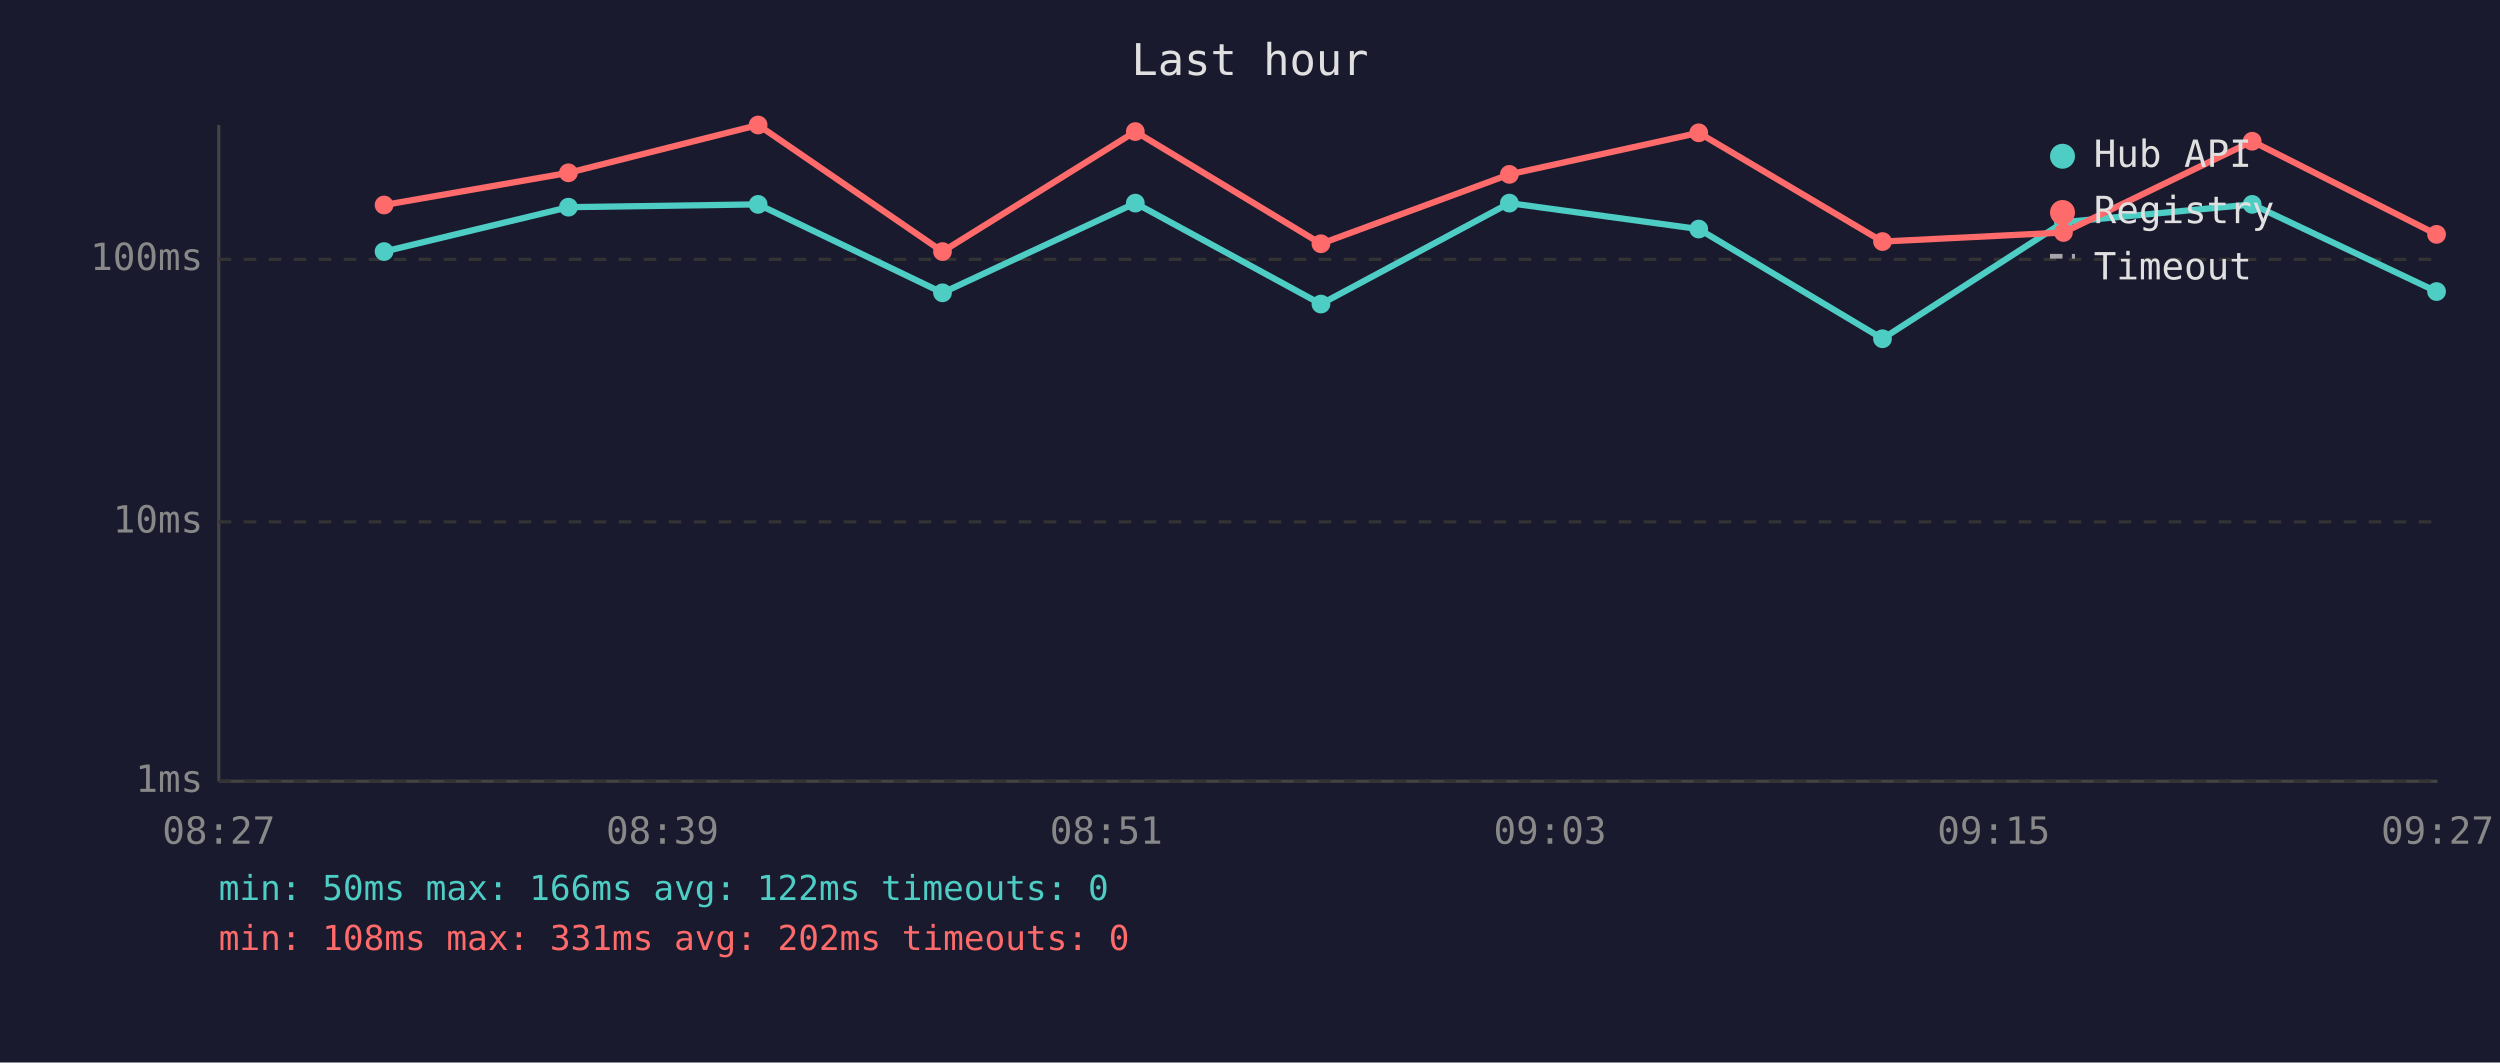
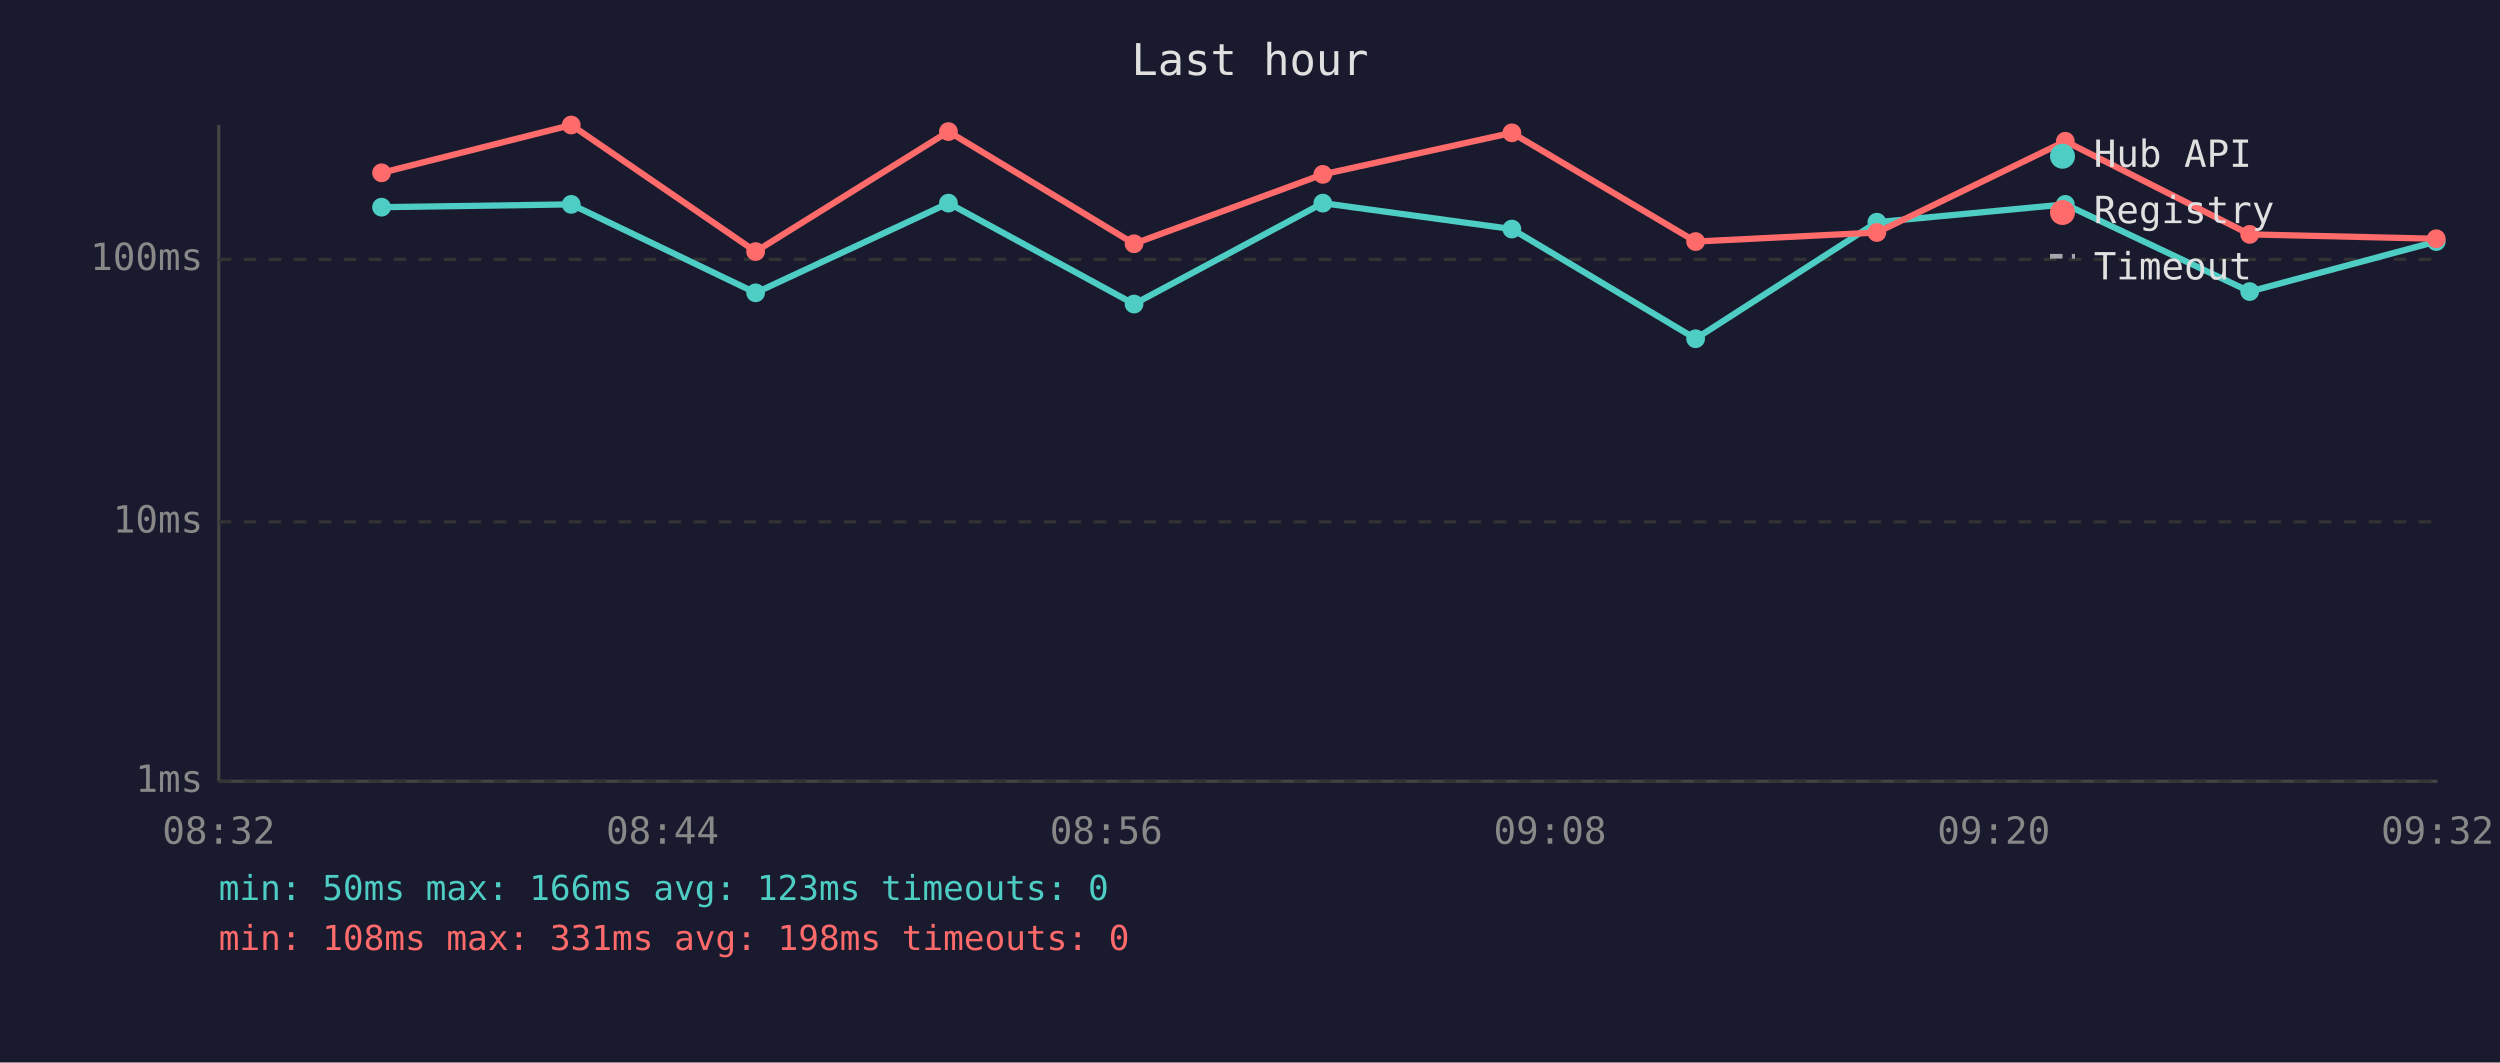
<svg xmlns="http://www.w3.org/2000/svg" viewBox="0 0 800 340" font-family="monospace" font-size="12">
  <rect width="800" height="340" fill="#1a1a2e" />
  <text x="400" y="24" fill="#e0e0e0" font-size="14" text-anchor="middle">Last hour</text>
  <line x1="70" y1="40" x2="70" y2="250" stroke="#444" stroke-width="1" />
  <line x1="70" y1="250" x2="780" y2="250" stroke="#444" stroke-width="1" />
  <line x1="70" y1="250" x2="780" y2="250" stroke="#333" stroke-width="1" stroke-dasharray="4" />
  <text x="65" y="250" fill="#888" text-anchor="end" dominant-baseline="middle">1ms</text>
  <line x1="70" y1="167" x2="780" y2="167" stroke="#333" stroke-width="1" stroke-dasharray="4" />
  <text x="65" y="167" fill="#888" text-anchor="end" dominant-baseline="middle">10ms</text>
  <line x1="70" y1="83" x2="780" y2="83" stroke="#333" stroke-width="1" stroke-dasharray="4" />
  <text x="65" y="83" fill="#888" text-anchor="end" dominant-baseline="middle">100ms</text>
-   <text x="70" y="270" fill="#888" text-anchor="middle">08:27</text>
-   <text x="212" y="270" fill="#888" text-anchor="middle">08:39</text>
-   <text x="354" y="270" fill="#888" text-anchor="middle">08:51</text>
-   <text x="496" y="270" fill="#888" text-anchor="middle">09:03</text>
-   <text x="638" y="270" fill="#888" text-anchor="middle">09:15</text>
-   <text x="780" y="270" fill="#888" text-anchor="middle">09:27</text>
-   <polyline points="122.9,80.5 181.9,66.3 242.6,65.4 301.6,93.7 363.3,65.0 422.7,97.3 483.0,65.0 543.6,73.3 602.4,108.4 660.3,71.1 720.7,65.4 779.7,93.3" fill="none" stroke="#4ecdc4" stroke-width="2" opacity="1" />
-   <circle cx="122.9" cy="80.5" r="3" fill="#4ecdc4" />
-   <circle cx="181.9" cy="66.3" r="3" fill="#4ecdc4" />
-   <circle cx="242.6" cy="65.4" r="3" fill="#4ecdc4" />
-   <circle cx="301.6" cy="93.7" r="3" fill="#4ecdc4" />
-   <circle cx="363.3" cy="65.0" r="3" fill="#4ecdc4" />
-   <circle cx="422.7" cy="97.3" r="3" fill="#4ecdc4" />
-   <circle cx="483.0" cy="65.0" r="3" fill="#4ecdc4" />
-   <circle cx="543.6" cy="73.3" r="3" fill="#4ecdc4" />
-   <circle cx="602.4" cy="108.4" r="3" fill="#4ecdc4" />
-   <circle cx="660.3" cy="71.1" r="3" fill="#4ecdc4" />
-   <circle cx="720.7" cy="65.4" r="3" fill="#4ecdc4" />
-   <circle cx="779.7" cy="93.3" r="3" fill="#4ecdc4" />
-   <polyline points="122.9,65.6 181.9,55.3 242.6,40.0 301.6,80.5 363.3,42.1 422.7,78.0 483.0,55.8 543.6,42.5 602.4,77.3 660.3,74.4 720.7,45.2 779.7,75.0" fill="none" stroke="#ff6b6b" stroke-width="2" opacity="1" />
-   <circle cx="122.9" cy="65.6" r="3" fill="#ff6b6b" />
-   <circle cx="181.9" cy="55.3" r="3" fill="#ff6b6b" />
-   <circle cx="242.6" cy="40.0" r="3" fill="#ff6b6b" />
-   <circle cx="301.6" cy="80.5" r="3" fill="#ff6b6b" />
-   <circle cx="363.3" cy="42.1" r="3" fill="#ff6b6b" />
-   <circle cx="422.7" cy="78.0" r="3" fill="#ff6b6b" />
-   <circle cx="483.0" cy="55.8" r="3" fill="#ff6b6b" />
-   <circle cx="543.6" cy="42.5" r="3" fill="#ff6b6b" />
-   <circle cx="602.4" cy="77.3" r="3" fill="#ff6b6b" />
-   <circle cx="660.3" cy="74.4" r="3" fill="#ff6b6b" />
-   <circle cx="720.7" cy="45.2" r="3" fill="#ff6b6b" />
-   <circle cx="779.7" cy="75.0" r="3" fill="#ff6b6b" />
+   <text x="70" y="270" fill="#888" text-anchor="middle">08:32</text>
+   <text x="212" y="270" fill="#888" text-anchor="middle">08:44</text>
+   <text x="354" y="270" fill="#888" text-anchor="middle">08:56</text>
+   <text x="496" y="270" fill="#888" text-anchor="middle">09:08</text>
+   <text x="638" y="270" fill="#888" text-anchor="middle">09:20</text>
+   <text x="780" y="270" fill="#888" text-anchor="middle">09:32</text>
+   <polyline points="122.1,66.3 182.8,65.4 241.8,93.7 303.5,65.0 362.9,97.3 423.3,65.0 483.8,73.3 542.6,108.4 600.6,71.1 660.9,65.4 719.9,93.3 779.6,77.3" fill="none" stroke="#4ecdc4" stroke-width="2" opacity="1" />
+   <circle cx="122.1" cy="66.3" r="3" fill="#4ecdc4" />
+   <circle cx="182.8" cy="65.4" r="3" fill="#4ecdc4" />
+   <circle cx="241.8" cy="93.7" r="3" fill="#4ecdc4" />
+   <circle cx="303.5" cy="65.0" r="3" fill="#4ecdc4" />
+   <circle cx="362.9" cy="97.3" r="3" fill="#4ecdc4" />
+   <circle cx="423.3" cy="65.0" r="3" fill="#4ecdc4" />
+   <circle cx="483.8" cy="73.3" r="3" fill="#4ecdc4" />
+   <circle cx="542.6" cy="108.4" r="3" fill="#4ecdc4" />
+   <circle cx="600.6" cy="71.1" r="3" fill="#4ecdc4" />
+   <circle cx="660.9" cy="65.4" r="3" fill="#4ecdc4" />
+   <circle cx="719.9" cy="93.3" r="3" fill="#4ecdc4" />
+   <circle cx="779.6" cy="77.3" r="3" fill="#4ecdc4" />
+   <polyline points="122.1,55.3 182.8,40.0 241.8,80.5 303.5,42.1 362.9,78.0 423.3,55.8 483.8,42.5 542.6,77.3 600.6,74.4 660.9,45.2 719.9,75.0 779.6,76.4" fill="none" stroke="#ff6b6b" stroke-width="2" opacity="1" />
+   <circle cx="122.1" cy="55.3" r="3" fill="#ff6b6b" />
+   <circle cx="182.8" cy="40.0" r="3" fill="#ff6b6b" />
+   <circle cx="241.8" cy="80.5" r="3" fill="#ff6b6b" />
+   <circle cx="303.5" cy="42.1" r="3" fill="#ff6b6b" />
+   <circle cx="362.9" cy="78.0" r="3" fill="#ff6b6b" />
+   <circle cx="423.3" cy="55.8" r="3" fill="#ff6b6b" />
+   <circle cx="483.8" cy="42.5" r="3" fill="#ff6b6b" />
+   <circle cx="542.6" cy="77.3" r="3" fill="#ff6b6b" />
+   <circle cx="600.6" cy="74.4" r="3" fill="#ff6b6b" />
+   <circle cx="660.9" cy="45.2" r="3" fill="#ff6b6b" />
+   <circle cx="719.9" cy="75.0" r="3" fill="#ff6b6b" />
+   <circle cx="779.6" cy="76.4" r="3" fill="#ff6b6b" />
  <circle cx="660" cy="50" r="4" fill="#4ecdc4" />
  <text x="670" y="50" fill="#e0e0e0" dominant-baseline="middle">Hub API</text>
  <circle cx="660" cy="68" r="4" fill="#ff6b6b" />
  <text x="670" y="68" fill="#e0e0e0" dominant-baseline="middle">Registry</text>
  <line x1="656" y1="82" x2="664" y2="82" stroke="#e0e0e0" stroke-width="1.5" stroke-dasharray="4,3" opacity="0.7" />
  <text x="670" y="86" fill="#e0e0e0" dominant-baseline="middle">Timeout</text>
-   <text x="70" y="288" fill="#4ecdc4" font-size="11">min: 50ms  max: 166ms  avg: 122ms  timeouts: 0</text>
-   <text x="70" y="304" fill="#ff6b6b" font-size="11">min: 108ms  max: 331ms  avg: 202ms  timeouts: 0</text>
+   <text x="70" y="288" fill="#4ecdc4" font-size="11">min: 50ms  max: 166ms  avg: 123ms  timeouts: 0</text>
+   <text x="70" y="304" fill="#ff6b6b" font-size="11">min: 108ms  max: 331ms  avg: 198ms  timeouts: 0</text>
</svg>
